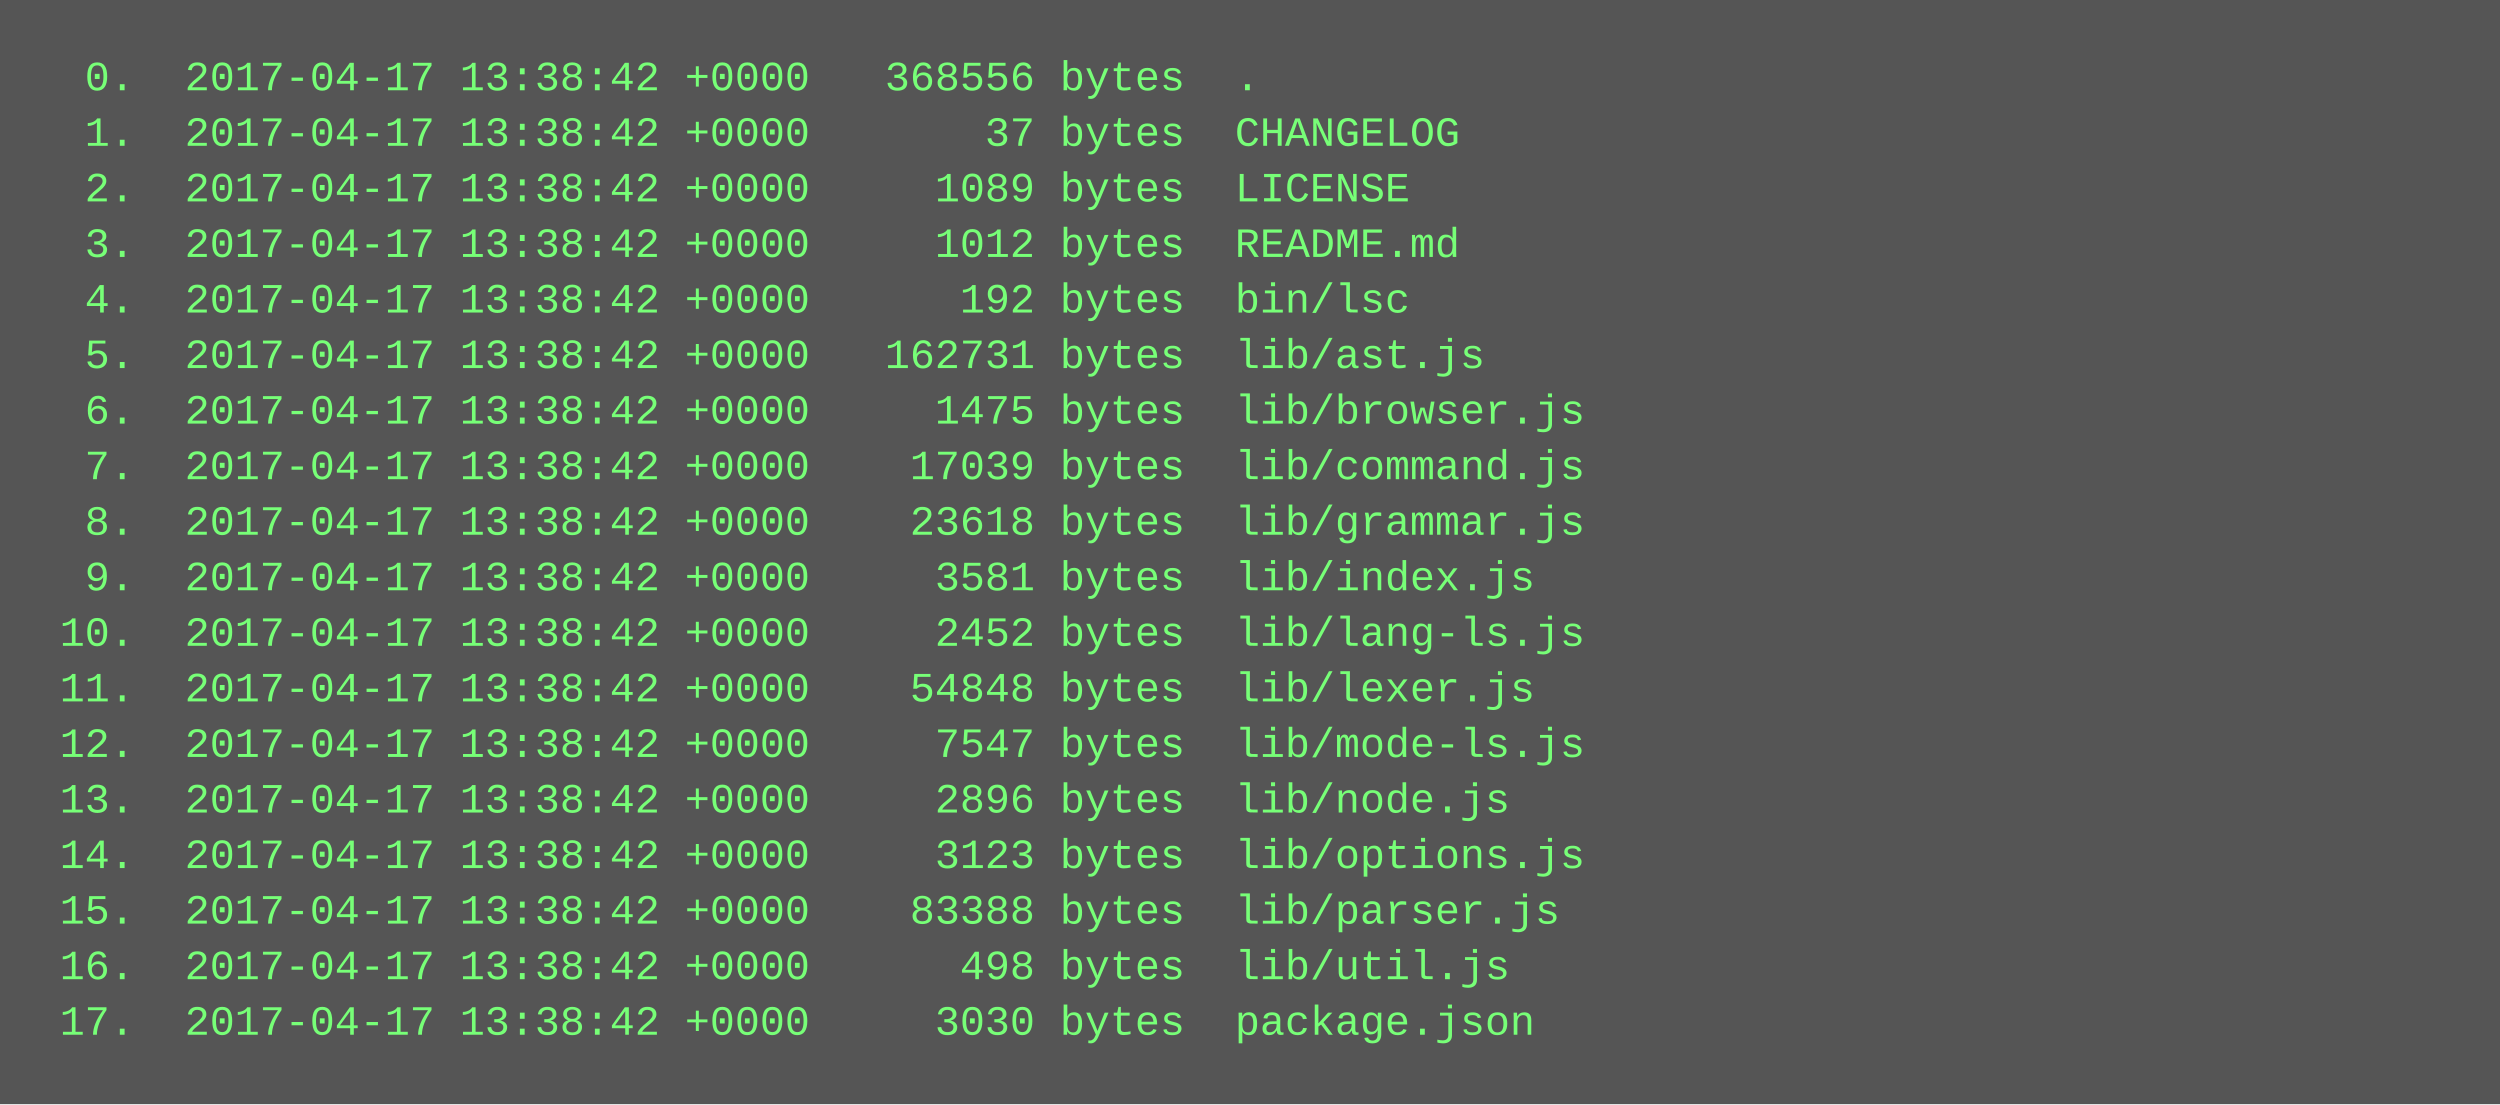
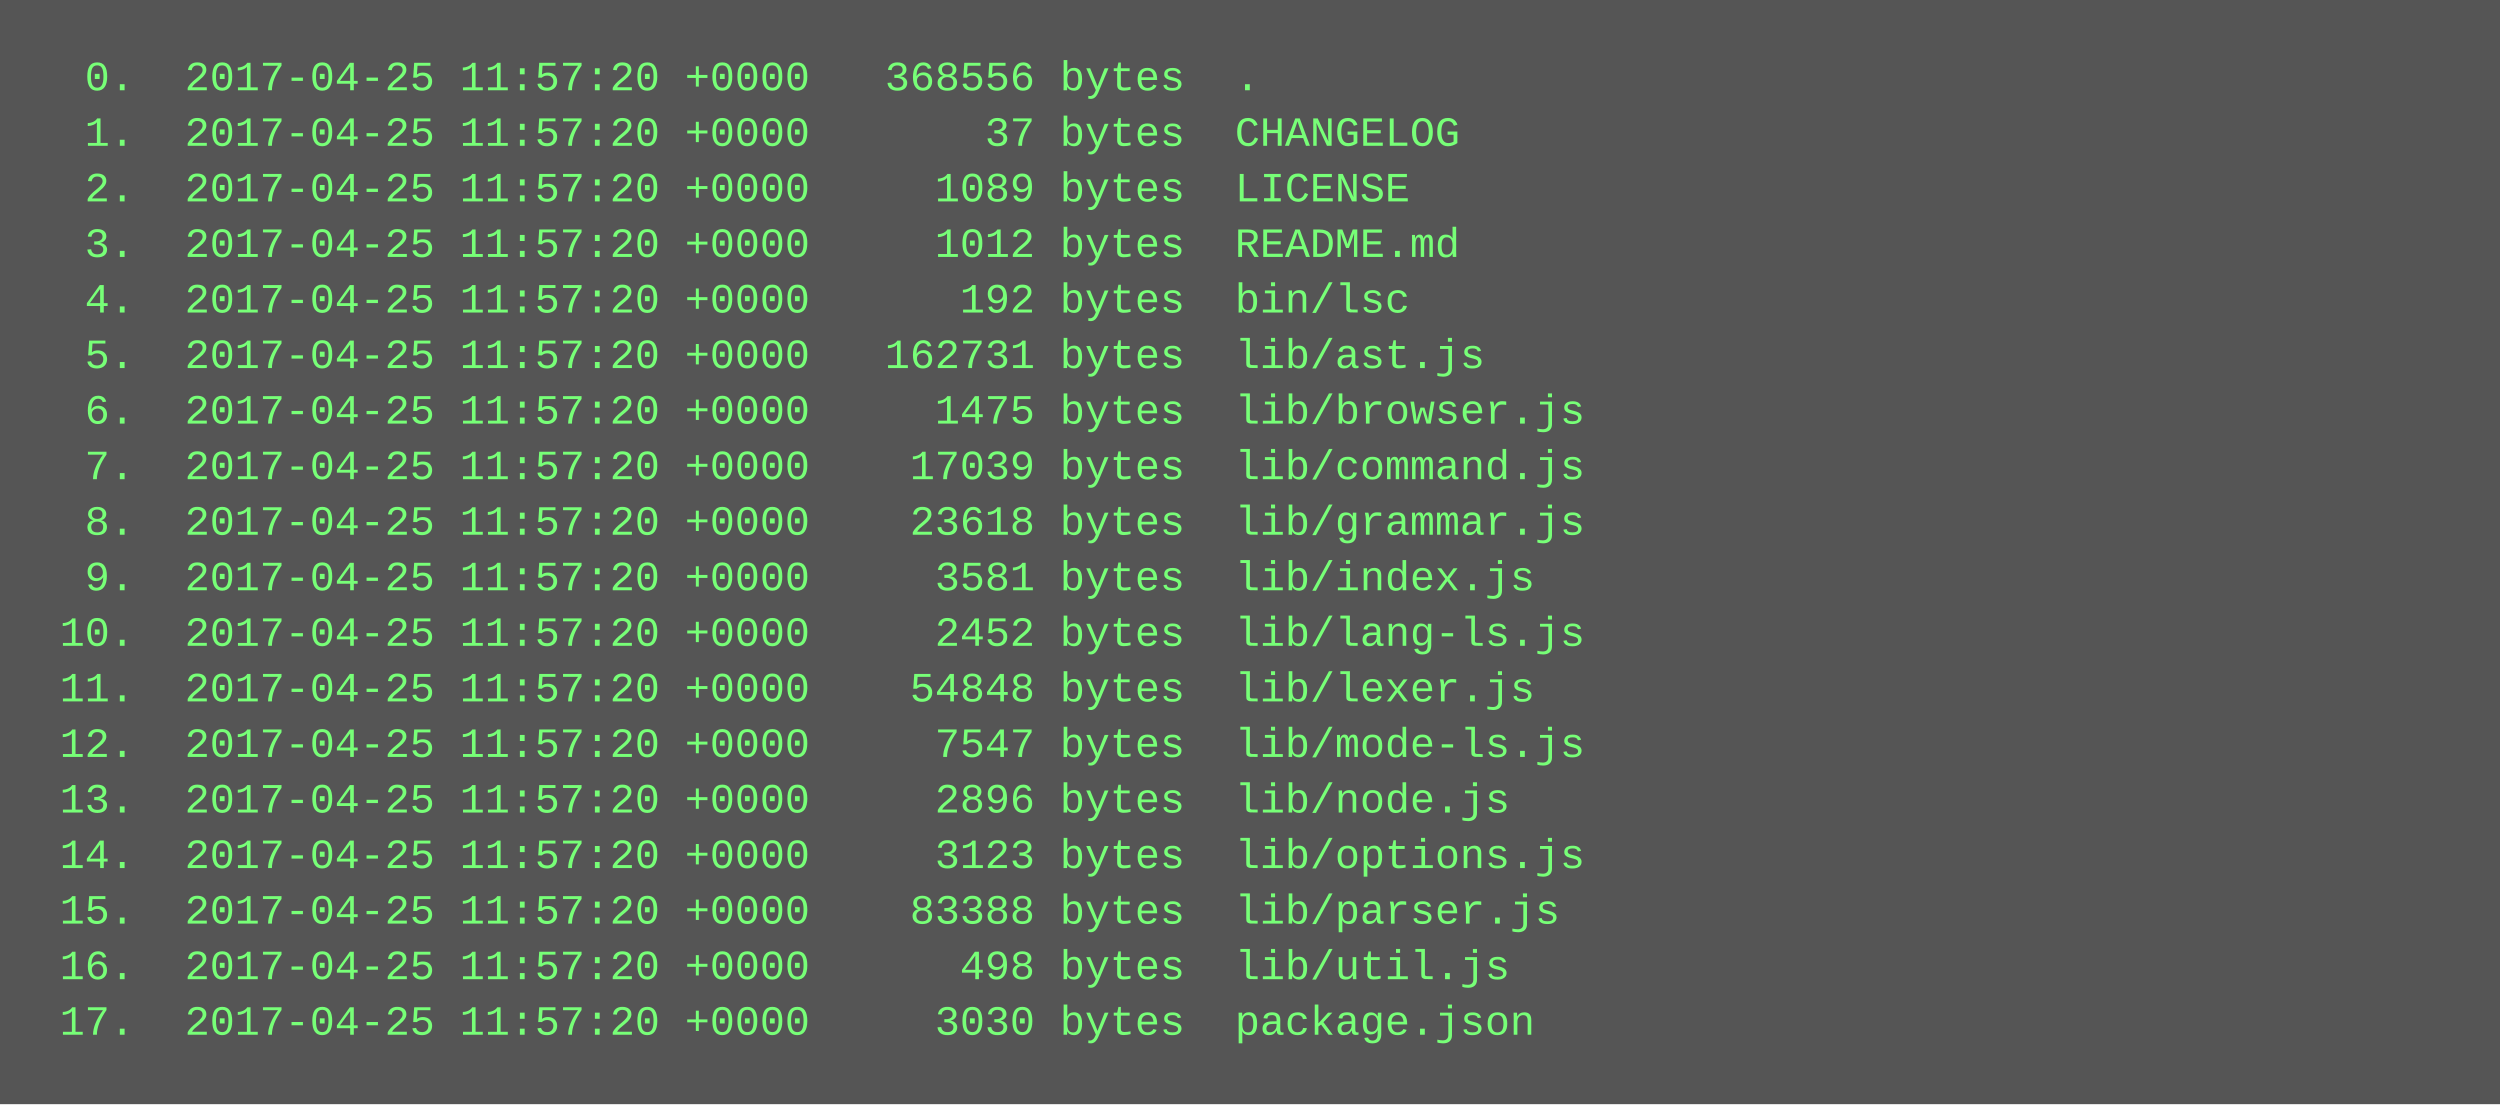
<svg xmlns="http://www.w3.org/2000/svg" height="318" width="720">
  <rect height="318" fill="#555" width="720" />
  <text fill="#7f7" font-family="Courier New" font-size="12" xml:space="preserve">
-     <tspan x="10" y="26">  0.  2017-04-17 13:38:42 +0000   368556 bytes  .</tspan>
-     <tspan x="10" y="42">  1.  2017-04-17 13:38:42 +0000       37 bytes  CHANGELOG</tspan>
-     <tspan x="10" y="58">  2.  2017-04-17 13:38:42 +0000     1089 bytes  LICENSE</tspan>
-     <tspan x="10" y="74">  3.  2017-04-17 13:38:42 +0000     1012 bytes  README.md</tspan>
-     <tspan x="10" y="90">  4.  2017-04-17 13:38:42 +0000      192 bytes  bin/lsc</tspan>
-     <tspan x="10" y="106">  5.  2017-04-17 13:38:42 +0000   162731 bytes  lib/ast.js</tspan>
-     <tspan x="10" y="122">  6.  2017-04-17 13:38:42 +0000     1475 bytes  lib/browser.js</tspan>
-     <tspan x="10" y="138">  7.  2017-04-17 13:38:42 +0000    17039 bytes  lib/command.js</tspan>
-     <tspan x="10" y="154">  8.  2017-04-17 13:38:42 +0000    23618 bytes  lib/grammar.js</tspan>
-     <tspan x="10" y="170">  9.  2017-04-17 13:38:42 +0000     3581 bytes  lib/index.js</tspan>
-     <tspan x="10" y="186"> 10.  2017-04-17 13:38:42 +0000     2452 bytes  lib/lang-ls.js</tspan>
-     <tspan x="10" y="202"> 11.  2017-04-17 13:38:42 +0000    54848 bytes  lib/lexer.js</tspan>
-     <tspan x="10" y="218"> 12.  2017-04-17 13:38:42 +0000     7547 bytes  lib/mode-ls.js</tspan>
-     <tspan x="10" y="234"> 13.  2017-04-17 13:38:42 +0000     2896 bytes  lib/node.js</tspan>
-     <tspan x="10" y="250"> 14.  2017-04-17 13:38:42 +0000     3123 bytes  lib/options.js</tspan>
-     <tspan x="10" y="266"> 15.  2017-04-17 13:38:42 +0000    83388 bytes  lib/parser.js</tspan>
-     <tspan x="10" y="282"> 16.  2017-04-17 13:38:42 +0000      498 bytes  lib/util.js</tspan>
-     <tspan x="10" y="298"> 17.  2017-04-17 13:38:42 +0000     3030 bytes  package.json</tspan>
+     <tspan x="10" y="26">  0.  2017-04-25 11:57:20 +0000   368556 bytes  .</tspan>
+     <tspan x="10" y="42">  1.  2017-04-25 11:57:20 +0000       37 bytes  CHANGELOG</tspan>
+     <tspan x="10" y="58">  2.  2017-04-25 11:57:20 +0000     1089 bytes  LICENSE</tspan>
+     <tspan x="10" y="74">  3.  2017-04-25 11:57:20 +0000     1012 bytes  README.md</tspan>
+     <tspan x="10" y="90">  4.  2017-04-25 11:57:20 +0000      192 bytes  bin/lsc</tspan>
+     <tspan x="10" y="106">  5.  2017-04-25 11:57:20 +0000   162731 bytes  lib/ast.js</tspan>
+     <tspan x="10" y="122">  6.  2017-04-25 11:57:20 +0000     1475 bytes  lib/browser.js</tspan>
+     <tspan x="10" y="138">  7.  2017-04-25 11:57:20 +0000    17039 bytes  lib/command.js</tspan>
+     <tspan x="10" y="154">  8.  2017-04-25 11:57:20 +0000    23618 bytes  lib/grammar.js</tspan>
+     <tspan x="10" y="170">  9.  2017-04-25 11:57:20 +0000     3581 bytes  lib/index.js</tspan>
+     <tspan x="10" y="186"> 10.  2017-04-25 11:57:20 +0000     2452 bytes  lib/lang-ls.js</tspan>
+     <tspan x="10" y="202"> 11.  2017-04-25 11:57:20 +0000    54848 bytes  lib/lexer.js</tspan>
+     <tspan x="10" y="218"> 12.  2017-04-25 11:57:20 +0000     7547 bytes  lib/mode-ls.js</tspan>
+     <tspan x="10" y="234"> 13.  2017-04-25 11:57:20 +0000     2896 bytes  lib/node.js</tspan>
+     <tspan x="10" y="250"> 14.  2017-04-25 11:57:20 +0000     3123 bytes  lib/options.js</tspan>
+     <tspan x="10" y="266"> 15.  2017-04-25 11:57:20 +0000    83388 bytes  lib/parser.js</tspan>
+     <tspan x="10" y="282"> 16.  2017-04-25 11:57:20 +0000      498 bytes  lib/util.js</tspan>
+     <tspan x="10" y="298"> 17.  2017-04-25 11:57:20 +0000     3030 bytes  package.json</tspan>
  </text>
</svg>
